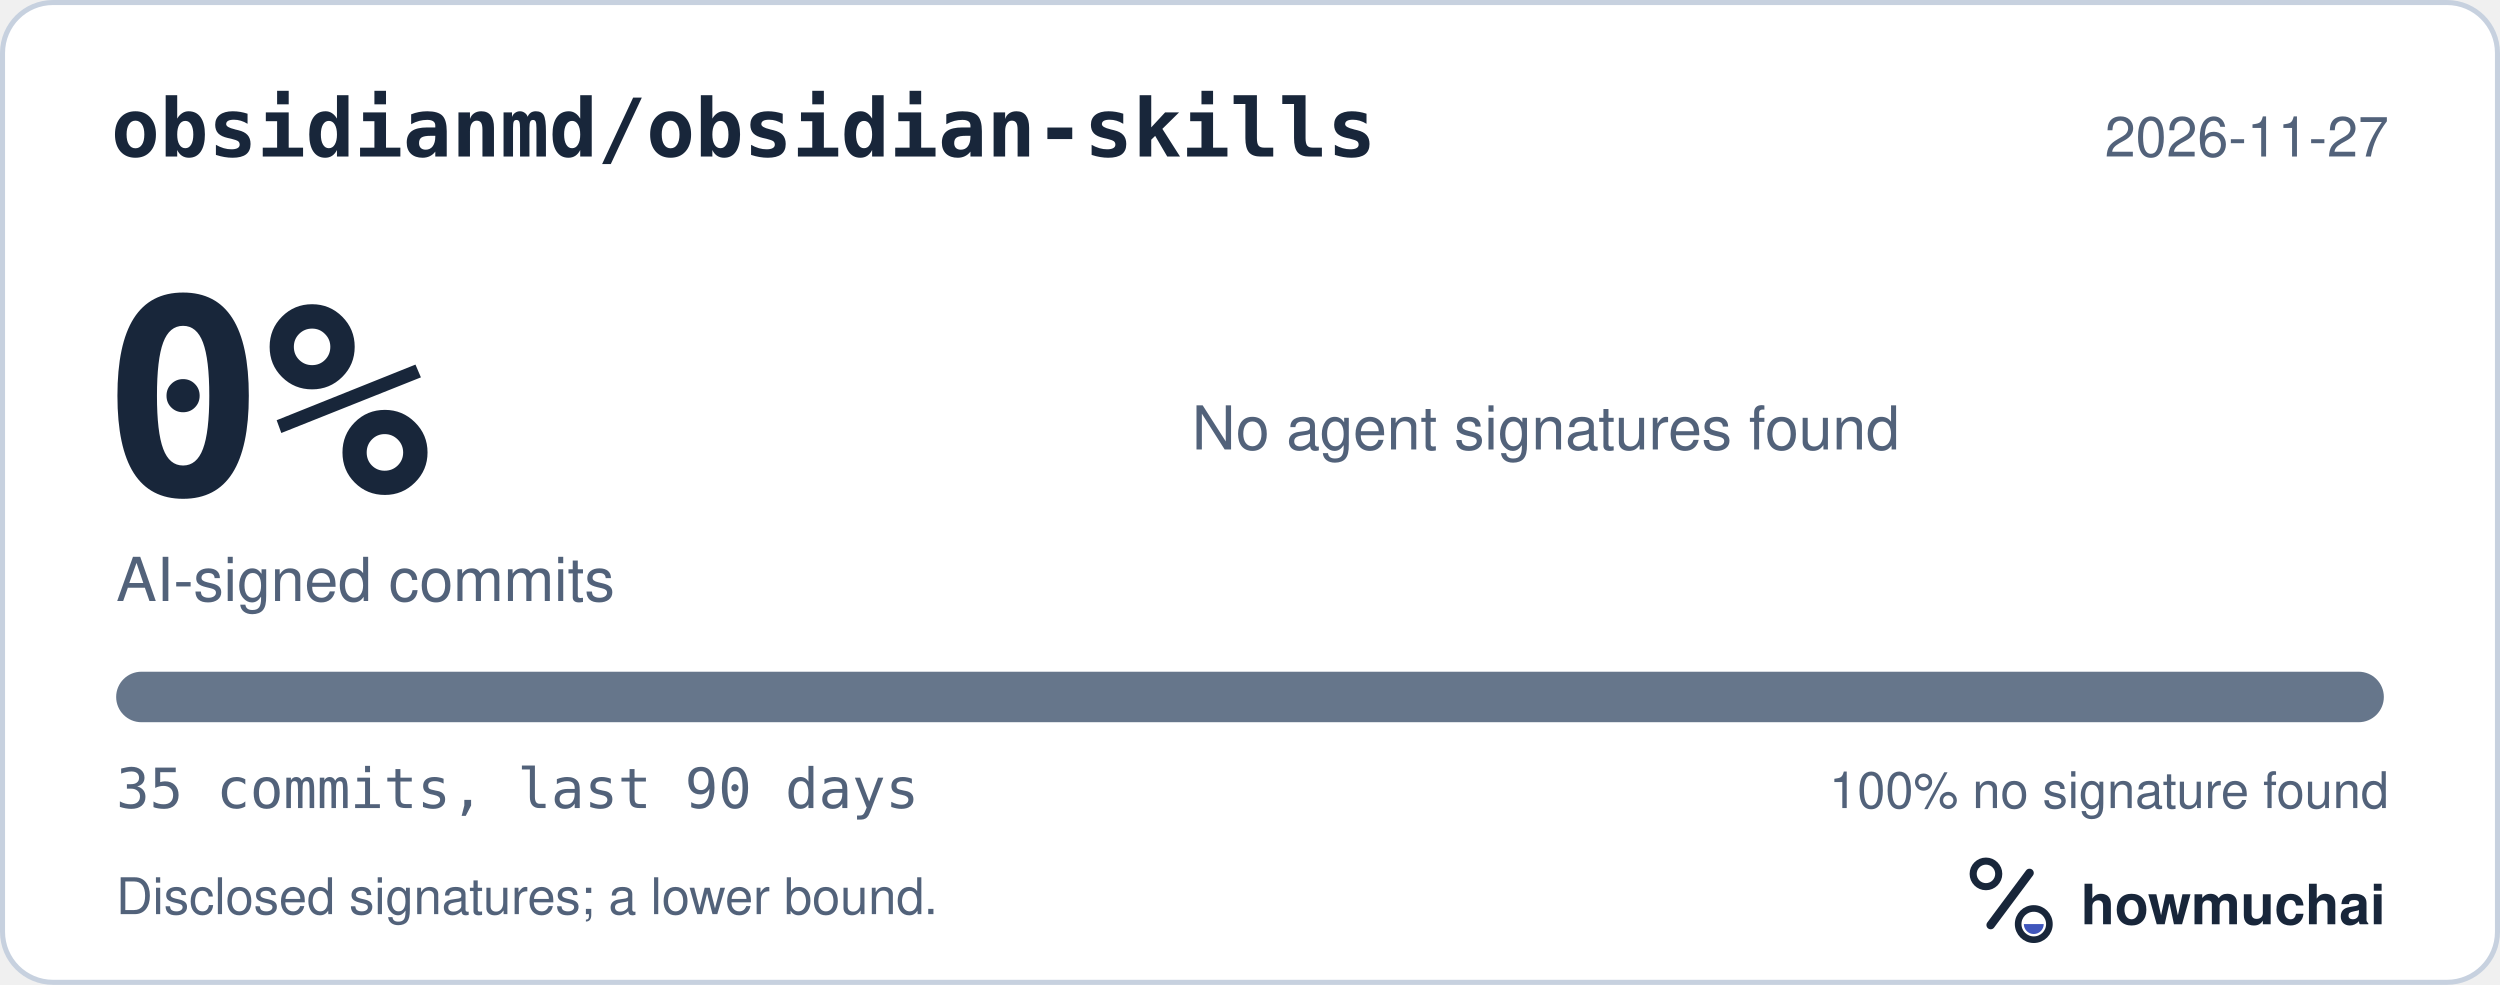
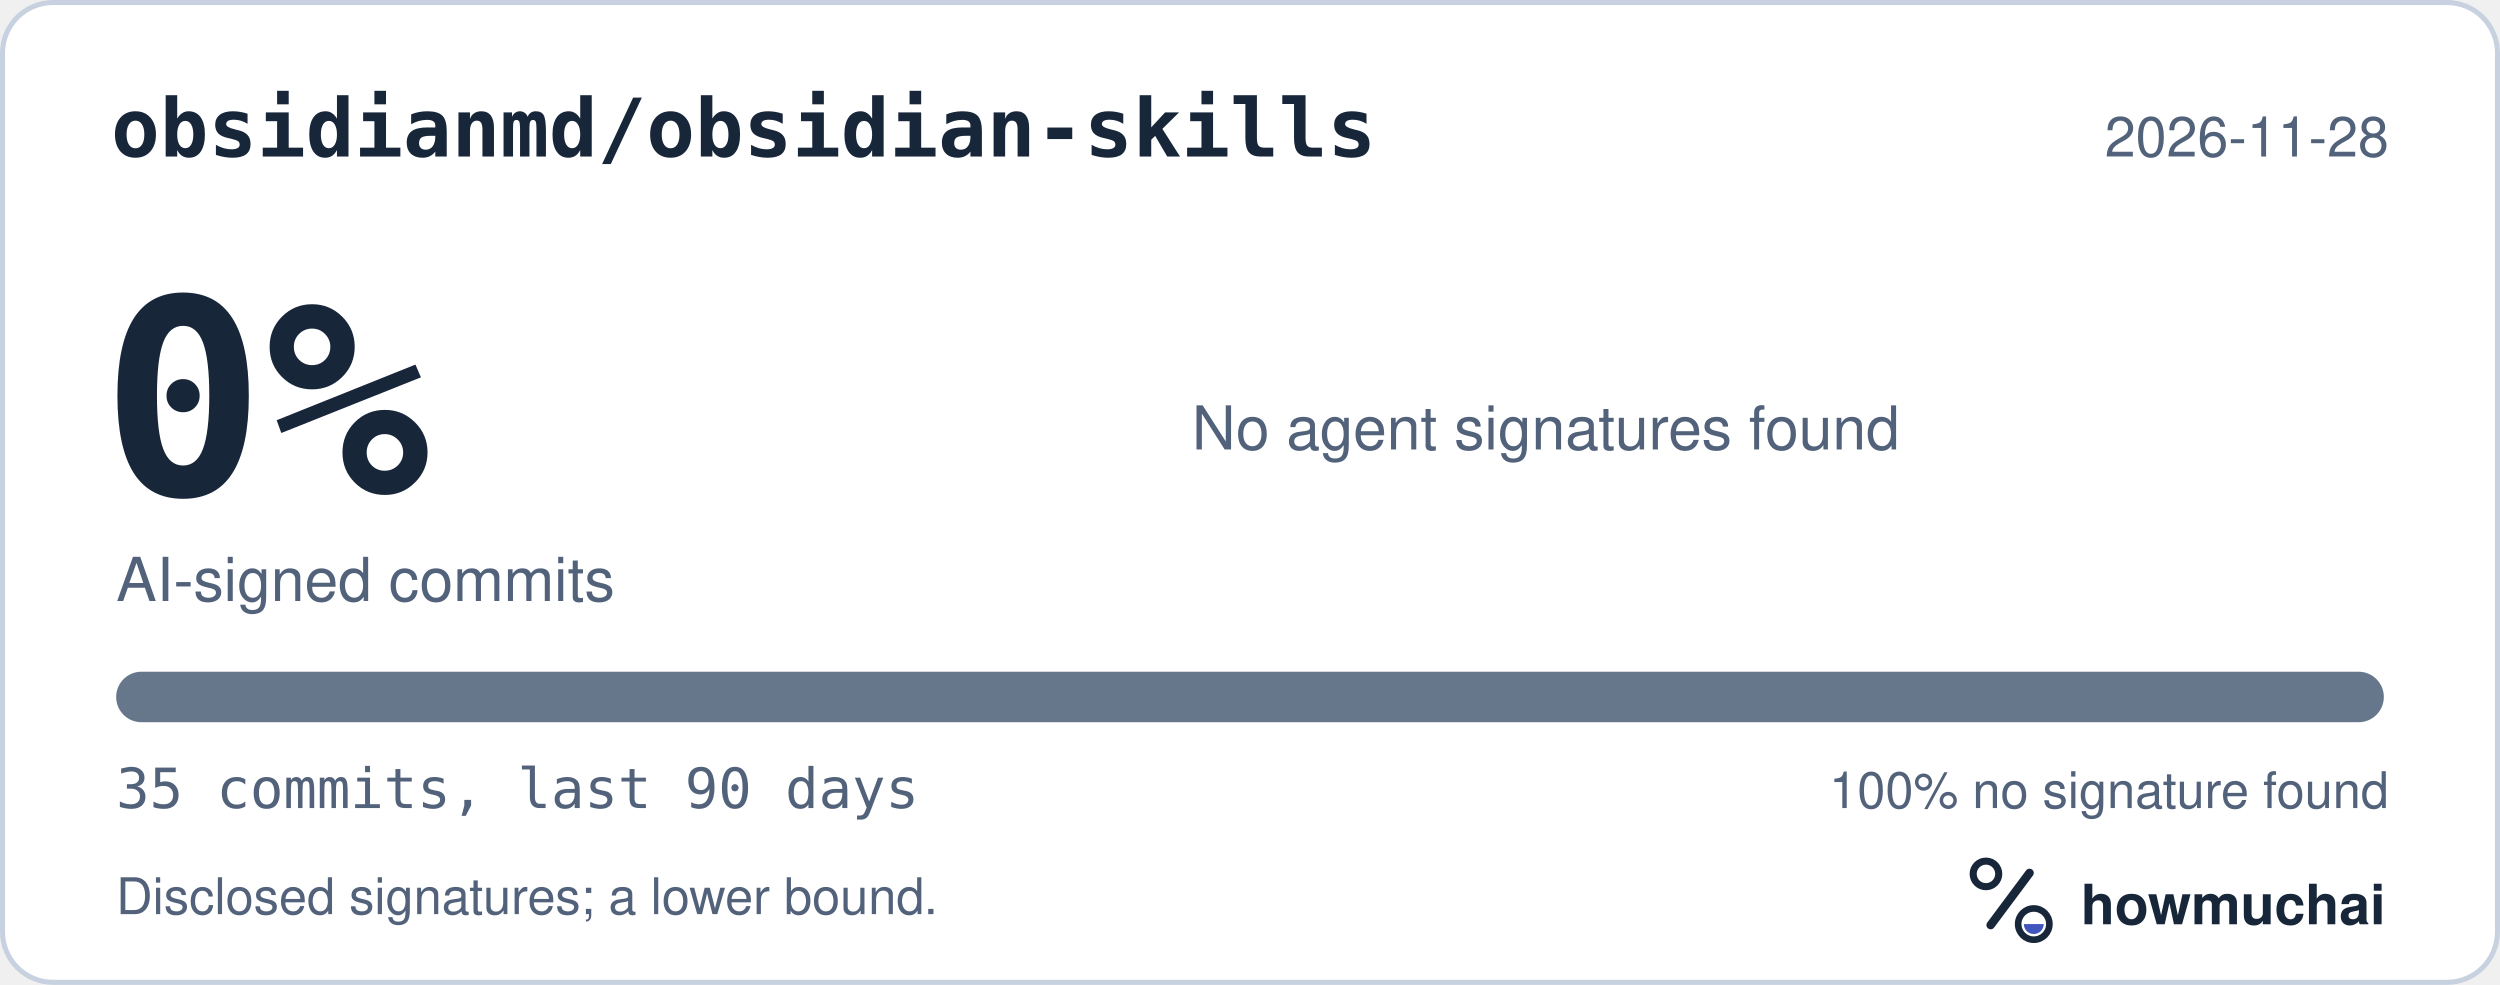
<svg xmlns="http://www.w3.org/2000/svg" width="495" height="195" viewBox="0 0 495 195" role="img" aria-labelledby="hm-t hm-d">
  <rect x="0.5" y="0.5" width="494" height="194" rx="10" fill="#FFFFFF" stroke="#C7D1DF" />
  <text x="22" y="31" fill="#18263A" font-family="ui-monospace, SF Mono, Menlo, Consolas, IBM Plex Mono, monospace" font-size="16" font-weight="600">obsidianmd/obsidian-skills</text>
-   <text x="473" y="31" fill="#52627A" font-family="-apple-system, BlinkMacSystemFont, Segoe UI, Helvetica, Arial, Fira Sans, sans-serif" font-size="11" text-anchor="end">2026-11-27</text>
+   <text x="473" y="31" fill="#52627A" font-family="-apple-system, BlinkMacSystemFont, Segoe UI, Helvetica, Arial, Fira Sans, sans-serif" font-size="11" text-anchor="end">2026-11-28</text>
  <text x="20" y="98" fill="#18263A" font-family="ui-monospace, SF Mono, Menlo, Consolas, IBM Plex Mono, monospace" font-size="54" font-weight="700">0%</text>
  <text x="23" y="119" fill="#52627A" font-family="-apple-system, BlinkMacSystemFont, Segoe UI, Helvetica, Arial, Fira Sans, sans-serif" font-size="12">AI-signed commits</text>
  <text x="236" y="89" fill="#52627A" font-family="-apple-system, BlinkMacSystemFont, Segoe UI, Helvetica, Arial, Fira Sans, sans-serif" font-size="12">No agent signatures found</text>
  <defs>
    <clipPath id="hm-bar">
      <rect x="23" y="133" width="449" height="10" rx="5" />
    </clipPath>
  </defs>
  <rect x="23" y="133" width="449" height="10" rx="5" fill="#66768B" />
  <g clip-path="url(#hm-bar)" />
  <text x="23" y="160" fill="#52627A" font-family="ui-monospace, SF Mono, Menlo, Consolas, IBM Plex Mono, monospace" font-size="11">35 commits, last 90 days</text>
  <text x="473" y="160" fill="#52627A" font-family="-apple-system, BlinkMacSystemFont, Segoe UI, Helvetica, Arial, Fira Sans, sans-serif" font-size="10" text-anchor="end">100% no signature found</text>
  <text x="23" y="181" fill="#52627A" font-family="-apple-system, BlinkMacSystemFont, Segoe UI, Helvetica, Arial, Fira Sans, sans-serif" font-size="10">Disclosed signatures; a lower bound.</text>
  <g transform="translate(386 166) scale(0.046875)">
    <circle cx="154" cy="150" r="54" fill="none" stroke="#18263A" stroke-width="30" />
    <path d="M174 366 338 146" fill="none" stroke="#18263A" stroke-width="36" stroke-linecap="round" />
    <circle cx="356" cy="362" r="66" fill="none" stroke="#18263A" stroke-width="28" />
    <path d="M314 362a42 42 0 0 0 84 0Z" fill="#4056BC" />
  </g>
  <text x="412" y="183" fill="#18263A" font-family="-apple-system, BlinkMacSystemFont, Segoe UI, Helvetica, Arial, Fira Sans, sans-serif" font-size="11" font-weight="650">howmuchai</text>
</svg>
